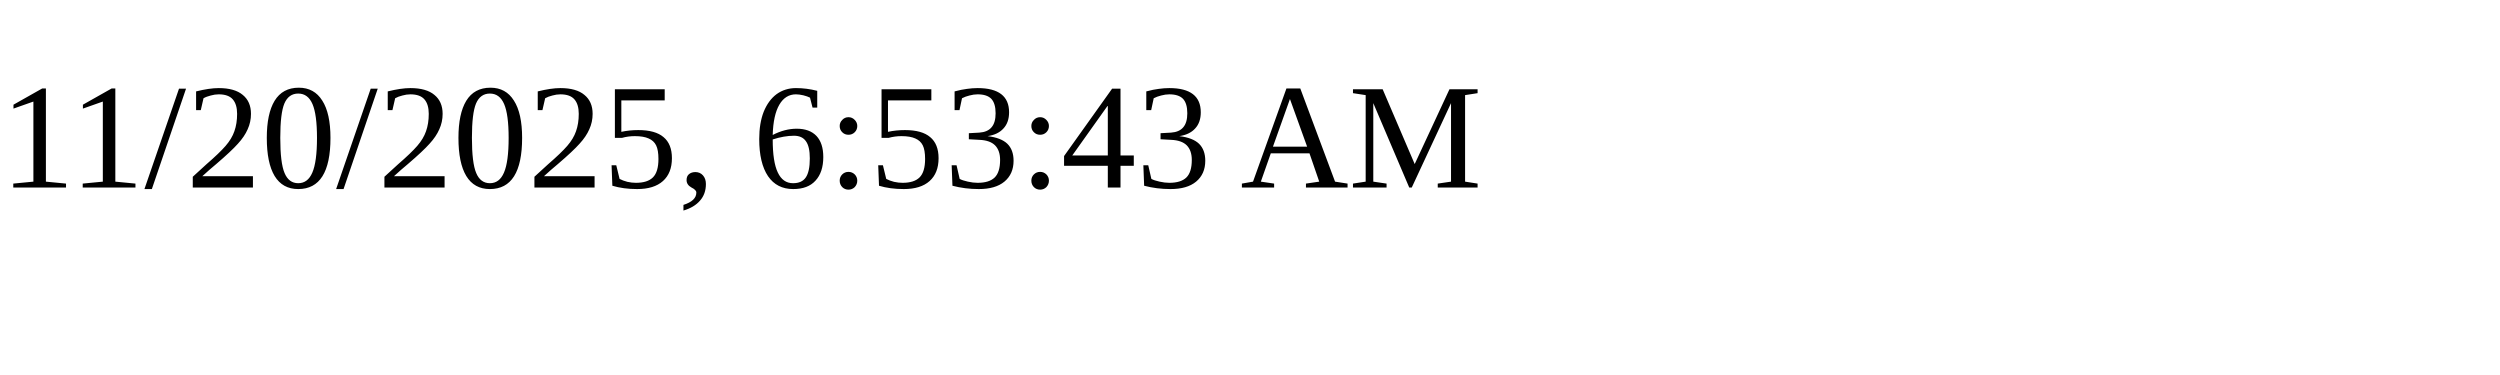
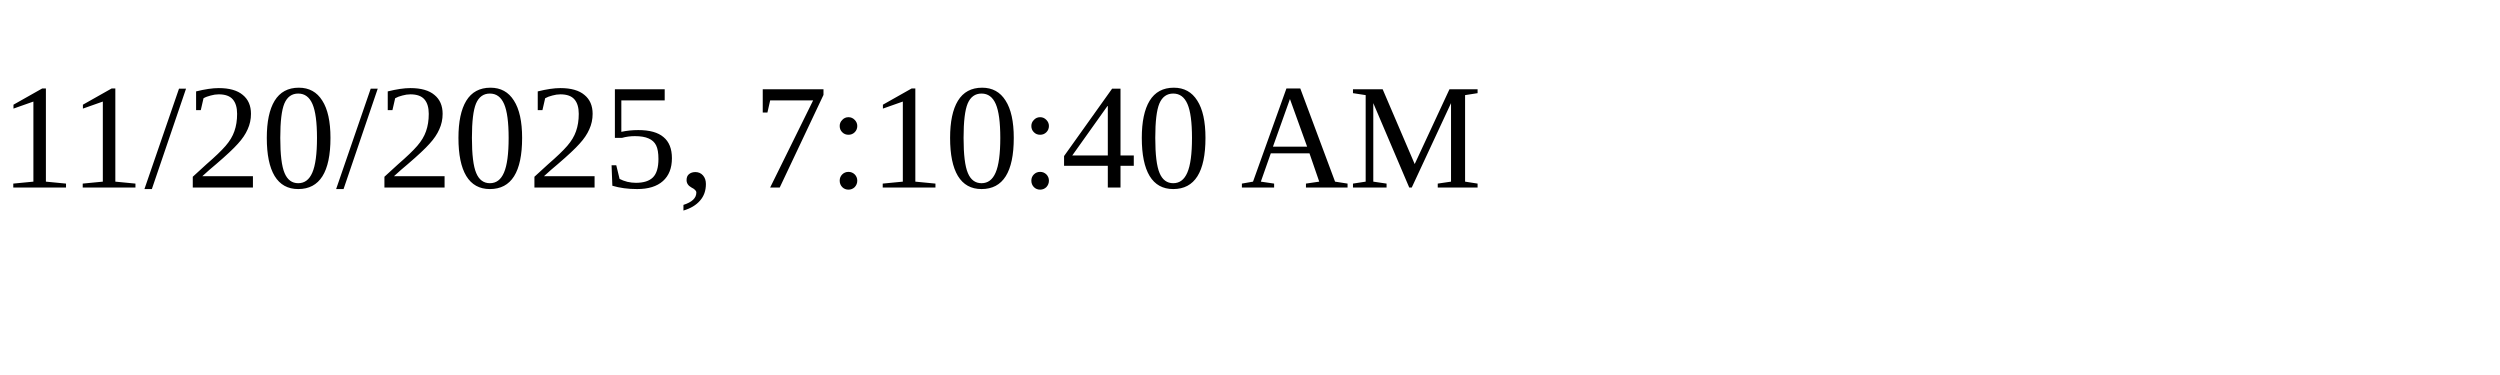
<svg xmlns="http://www.w3.org/2000/svg" height="30" width="200">
-   <text x="0" y="15">11/20/2025, 6:53:43 AM</text>
+   <text x="0" y="15">11/20/2025, 7:10:40 AM</text>
</svg>
